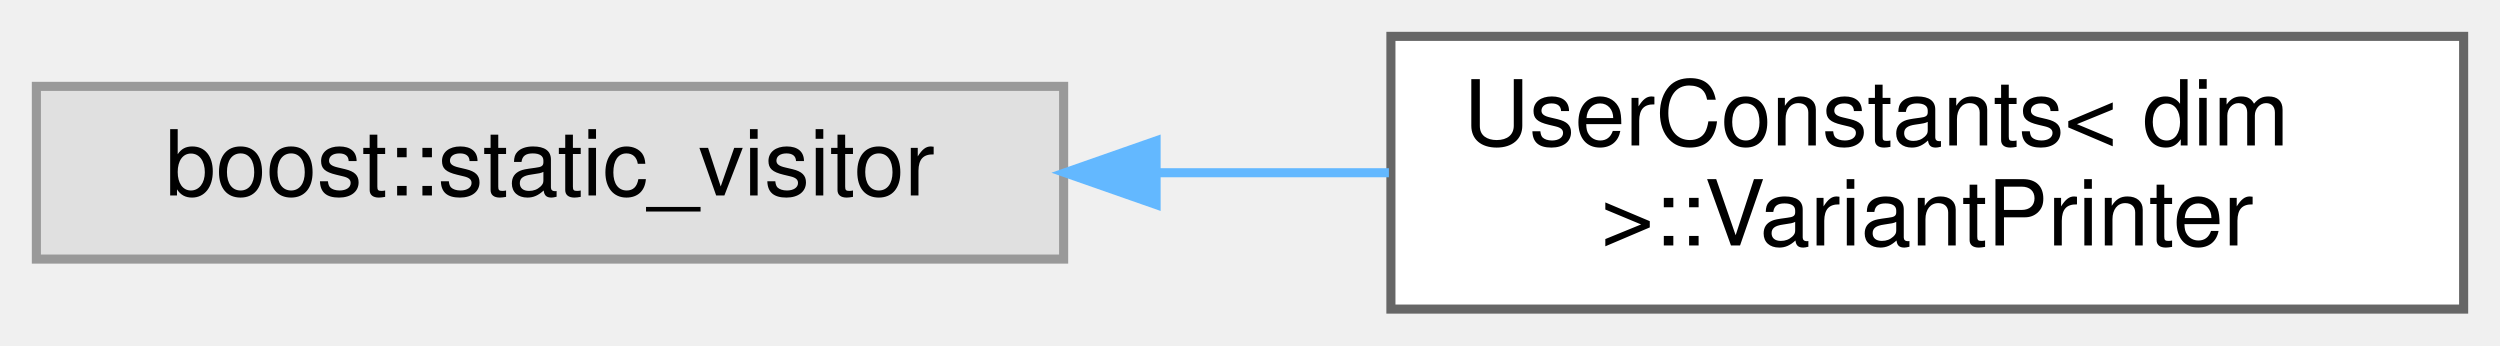
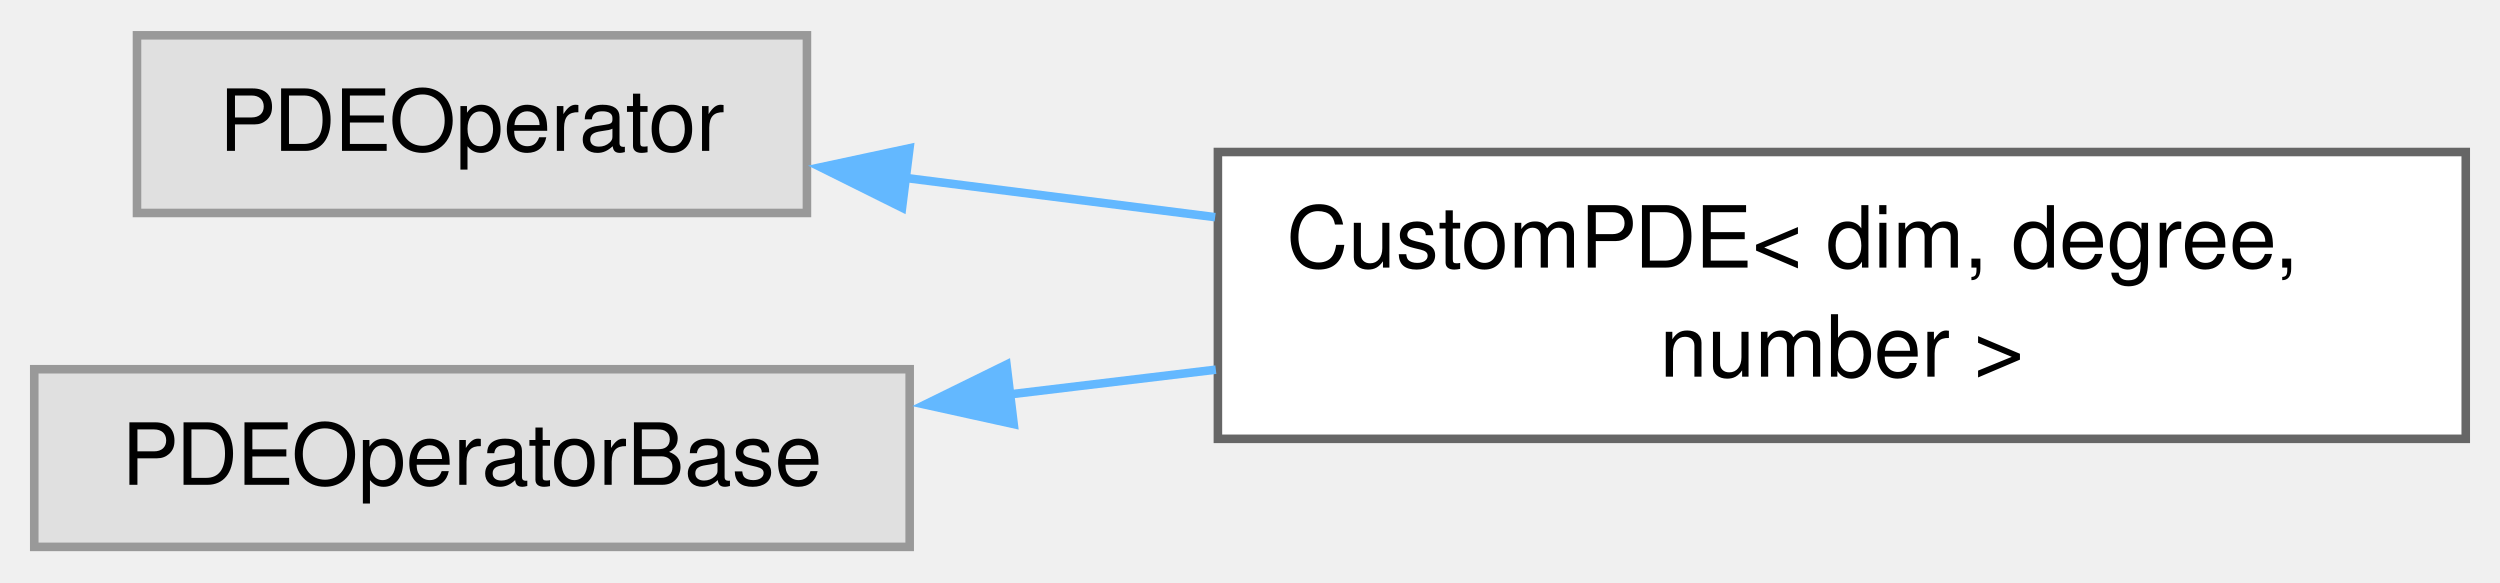
- <svg xmlns="http://www.w3.org/2000/svg" xmlns:xlink="http://www.w3.org/1999/xlink" width="275pt" height="38pt" viewBox="0.00 0.00 275.00 38.00">
-   <g id="graph0" class="graph" transform="scale(1 1) rotate(0) translate(4 34)">
+ <svg xmlns="http://www.w3.org/2000/svg" xmlns:xlink="http://www.w3.org/1999/xlink" width="292pt" height="68pt" viewBox="0.00 0.00 292.00 67.75">
+   <g id="graph0" class="graph" transform="scale(1 1) rotate(0) translate(4 63.75)">
    <g id="Node000000" class="node">
      <g id="a_Node000000">
        <a xlink:title=" ">
-           <polygon fill="#e0e0e0" stroke="#999999" points="113,-24.5 0,-24.5 0,-5.5 113,-5.5 113,-24.5" />
-           <text text-anchor="middle" x="56.5" y="-12.5" font-family="Helvetica,sans-Serif" font-size="10.00">boost::static_visitor</text>
+           <polygon fill="#e0e0e0" stroke="#999999" points="90.25,-59.75 12,-59.75 12,-39 90.25,-39 90.25,-59.75" />
+           <text text-anchor="middle" x="51.12" y="-46.25" font-family="Helvetica,sans-Serif" font-size="10.00">PDEOperator</text>
        </a>
      </g>
    </g>
    <g id="Node000001" class="node">
      <g id="a_Node000001">
-         <a xlink:href="classUserConstants_1_1VariantPrinter.html" target="_top" xlink:title="Class for printing of variant types. This is bad practice and should be fixed.">
-           <polygon fill="white" stroke="#666666" points="267,-30 149,-30 149,0 267,0 267,-30" />
-           <text text-anchor="start" x="157" y="-18" font-family="Helvetica,sans-Serif" font-size="10.00">UserConstants&lt; dim</text>
-           <text text-anchor="middle" x="208" y="-7" font-family="Helvetica,sans-Serif" font-size="10.00"> &gt;::VariantPrinter</text>
+         <a xlink:href="classCustomPDE.html" target="_top" xlink:title="This is a derived class of MatrixFreeOperator where the user implements their PDEs.">
+           <polygon fill="white" stroke="#666666" points="284,-46.12 138.25,-46.12 138.25,-12.62 284,-12.62 284,-46.12" />
+           <text text-anchor="start" x="146.25" y="-32.62" font-family="Helvetica,sans-Serif" font-size="10.00">CustomPDE&lt; dim, degree,</text>
+           <text text-anchor="middle" x="211.12" y="-19.88" font-family="Helvetica,sans-Serif" font-size="10.00"> number &gt;</text>
        </a>
      </g>
    </g>
    <g id="edge1_Node000000_Node000001" class="edge">
      <g id="a_edge1_Node000000_Node000001">
        <a xlink:title=" ">
-           <path fill="none" stroke="#63b8ff" d="M123.38,-15C131.84,-15 140.46,-15 148.78,-15" />
-           <polygon fill="#63b8ff" stroke="#63b8ff" points="123.17,-11.5 113.17,-15 123.17,-18.5 123.17,-11.5" />
+           <path fill="none" stroke="#63b8ff" d="M101.54,-43.12C113.09,-41.66 125.62,-40.07 137.93,-38.51" />
+           <polygon fill="#63b8ff" stroke="#63b8ff" points="101.36,-39.62 91.87,-44.34 102.23,-46.56 101.36,-39.62" />
+         </a>
+       </g>
+     </g>
+     <g id="Node000002" class="node">
+       <g id="a_Node000002">
+         <a xlink:title=" ">
+           <polygon fill="#e0e0e0" stroke="#999999" points="102.25,-20.75 0,-20.75 0,0 102.25,0 102.25,-20.75" />
+           <text text-anchor="middle" x="51.12" y="-7.25" font-family="Helvetica,sans-Serif" font-size="10.00">PDEOperatorBase</text>
+         </a>
+       </g>
+     </g>
+     <g id="edge2_Node000002_Node000001" class="edge">
+       <g id="a_edge2_Node000002_Node000001">
+         <a xlink:title=" ">
+           <path fill="none" stroke="#63b8ff" d="M113.92,-17.81C121.82,-18.76 129.96,-19.73 138.01,-20.7" />
+           <polygon fill="#63b8ff" stroke="#63b8ff" points="114.4,-14.34 104.05,-16.62 113.56,-21.29 114.4,-14.34" />
        </a>
      </g>
    </g>
  </g>
</svg>
